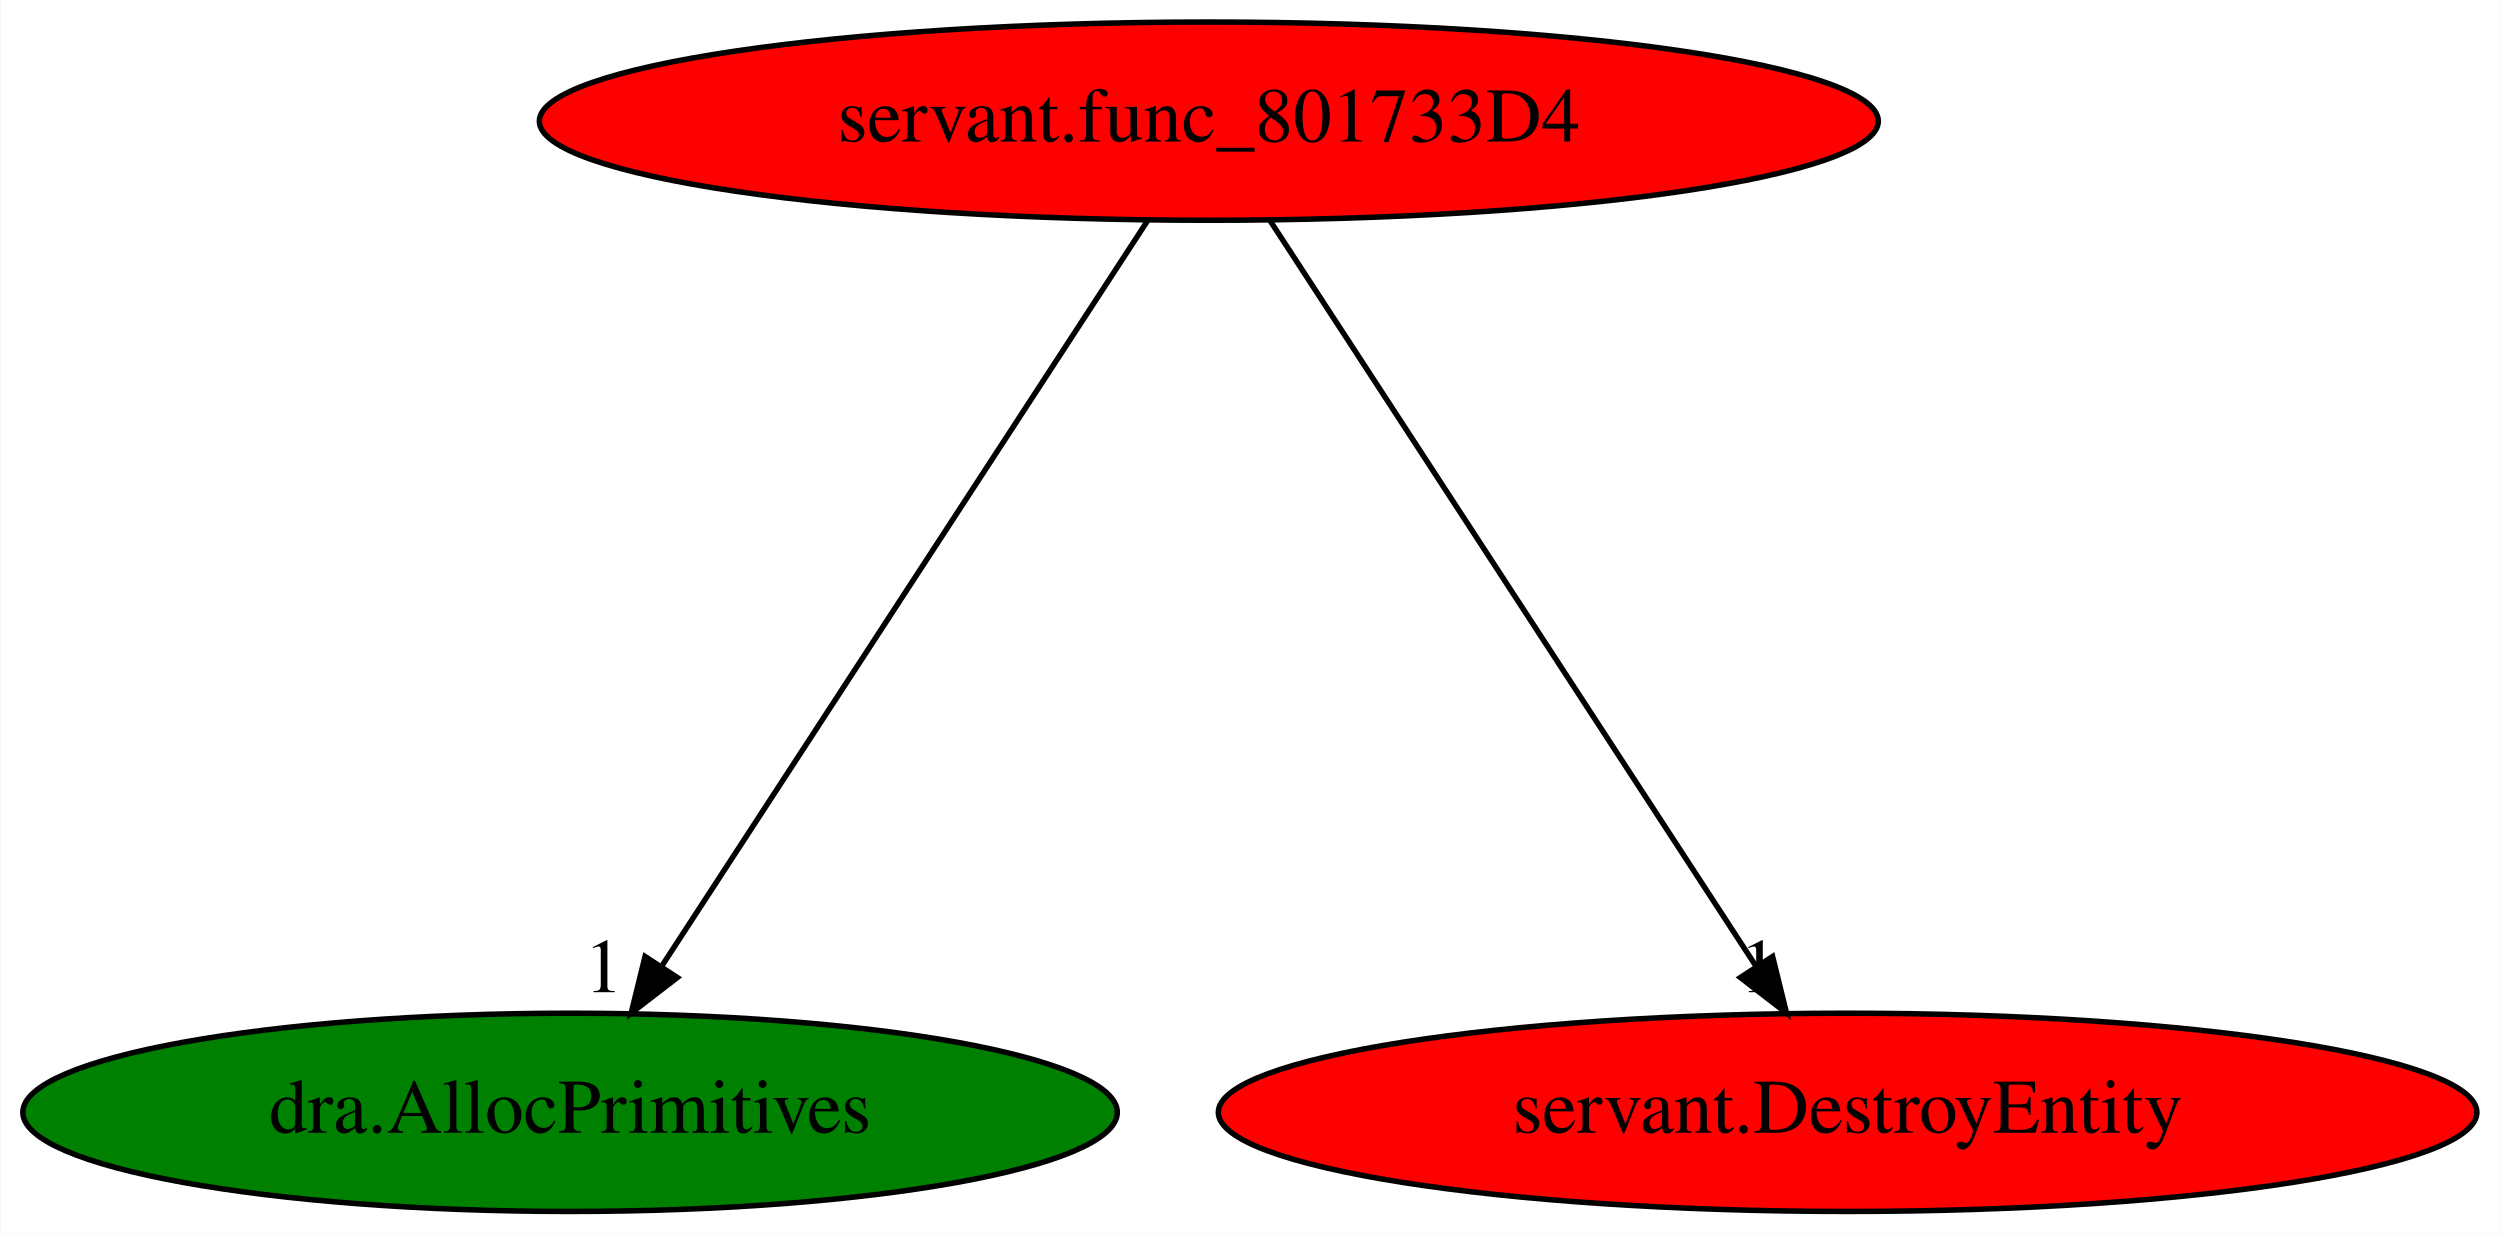
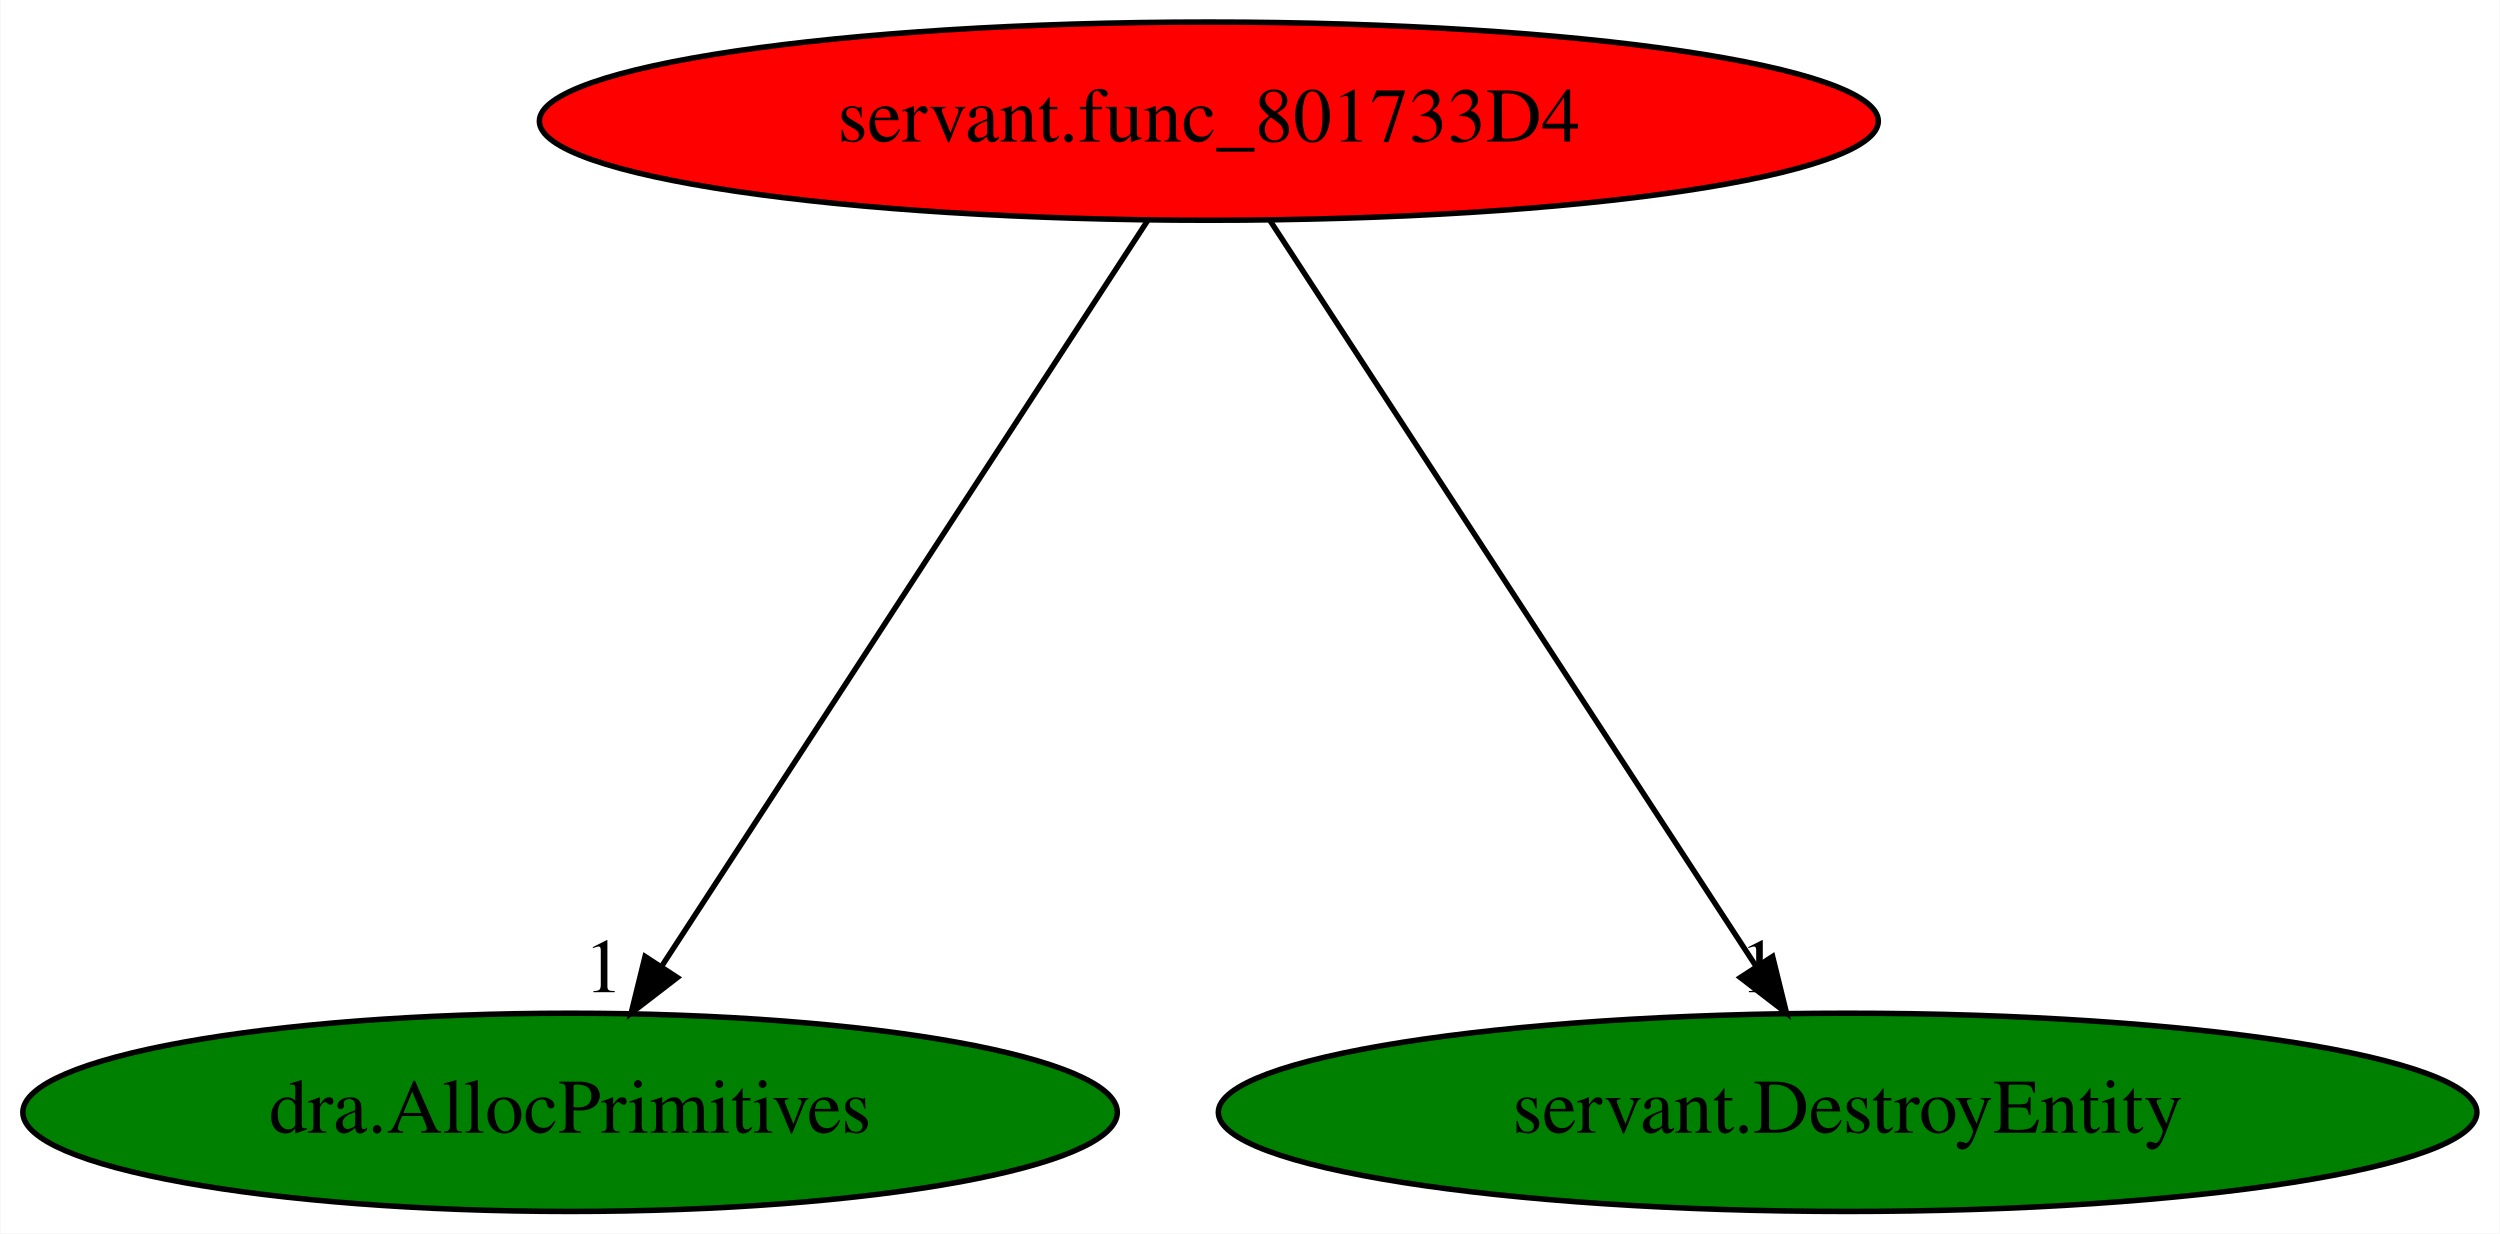
<svg xmlns="http://www.w3.org/2000/svg" xmlns:xlink="http://www.w3.org/1999/xlink" width="454pt" height="224pt" viewBox="0.00 0.00 453.83 224.00">
  <g id="graph0" class="graph" transform="scale(1 1) rotate(0) translate(4 220)">
    <polygon fill="white" stroke="transparent" points="-4,4 -4,-220 449.83,-220 449.83,4 -4,4" />
    <g id="node1" class="node">
      <ellipse fill="red" stroke="black" cx="215.44" cy="-198" rx="121.58" ry="18" />
      <text text-anchor="middle" x="215.44" y="-194.3" font-family="Times,serif" font-size="14.00">servant.func_801733D4</text>
    </g>
    <g id="node2" class="node">
      <g id="a_node2">
        <a xlink:href="dra.AllocPrimitives.svg" xlink:title="dra.AllocPrimitives">
          <ellipse fill="green" stroke="black" cx="99.44" cy="-18" rx="99.38" ry="18" />
          <text text-anchor="middle" x="99.44" y="-14.3" font-family="Times,serif" font-size="14.00">dra.AllocPrimitives</text>
        </a>
      </g>
    </g>
    <g id="edge1" class="edge">
      <path fill="none" stroke="black" d="M204.32,-179.93C183.88,-148.57 140.24,-81.6 116.19,-44.71" />
      <polygon fill="black" stroke="black" points="118.92,-42.48 110.53,-36.02 113.06,-46.3 118.92,-42.48" />
      <text text-anchor="middle" x="105.53" y="-39.82" font-family="Times,serif" font-size="14.00">1</text>
    </g>
    <g id="node3" class="node">
      <g id="a_node3">
        <a xlink:href="servant.DestroyEntity.svg" xlink:title="servant.DestroyEntity">
-           <ellipse fill="red" stroke="black" cx="331.44" cy="-18" rx="114.28" ry="18" />
+           <ellipse fill="green" stroke="black" cx="331.44" cy="-18" rx="114.28" ry="18" />
          <text text-anchor="middle" x="331.44" y="-14.3" font-family="Times,serif" font-size="14.00">servant.DestroyEntity</text>
        </a>
      </g>
    </g>
    <g id="edge2" class="edge">
      <path fill="none" stroke="black" d="M226.56,-179.93C247,-148.57 290.64,-81.6 314.69,-44.71" />
      <polygon fill="black" stroke="black" points="317.82,-46.3 320.35,-36.02 311.96,-42.48 317.82,-46.3" />
      <text text-anchor="middle" x="315.35" y="-39.82" font-family="Times,serif" font-size="14.00">1</text>
    </g>
  </g>
</svg>
